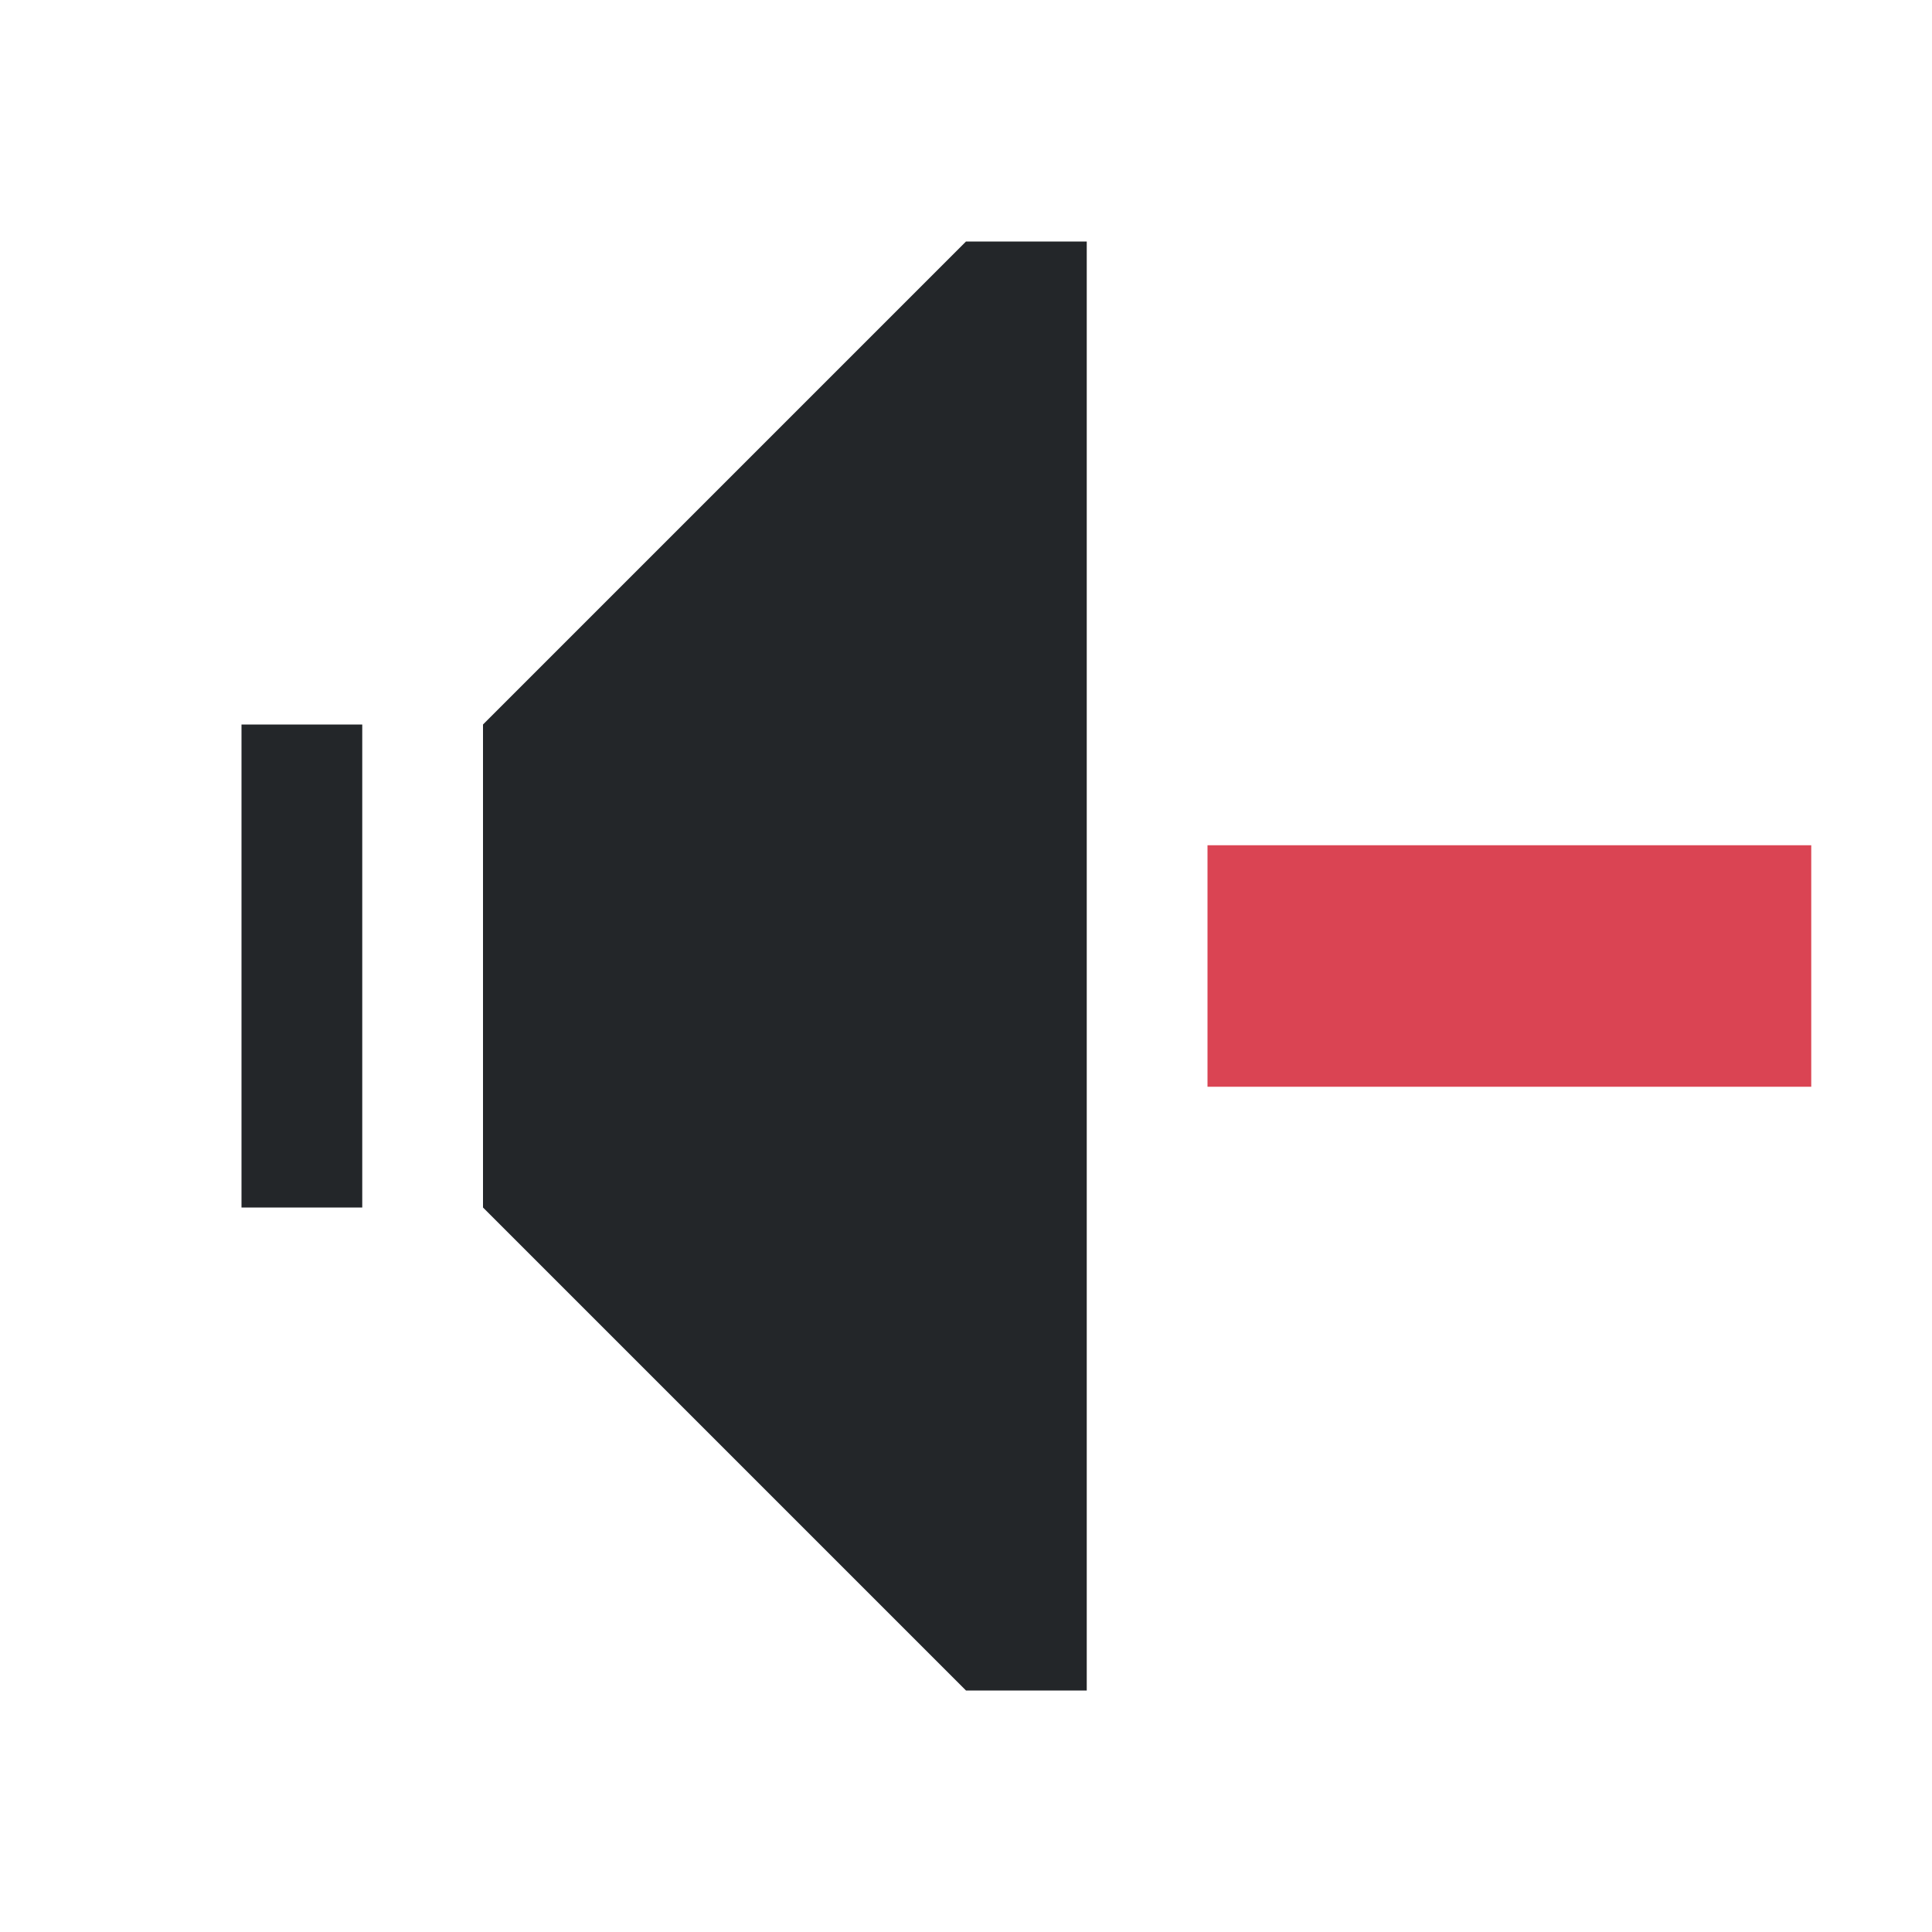
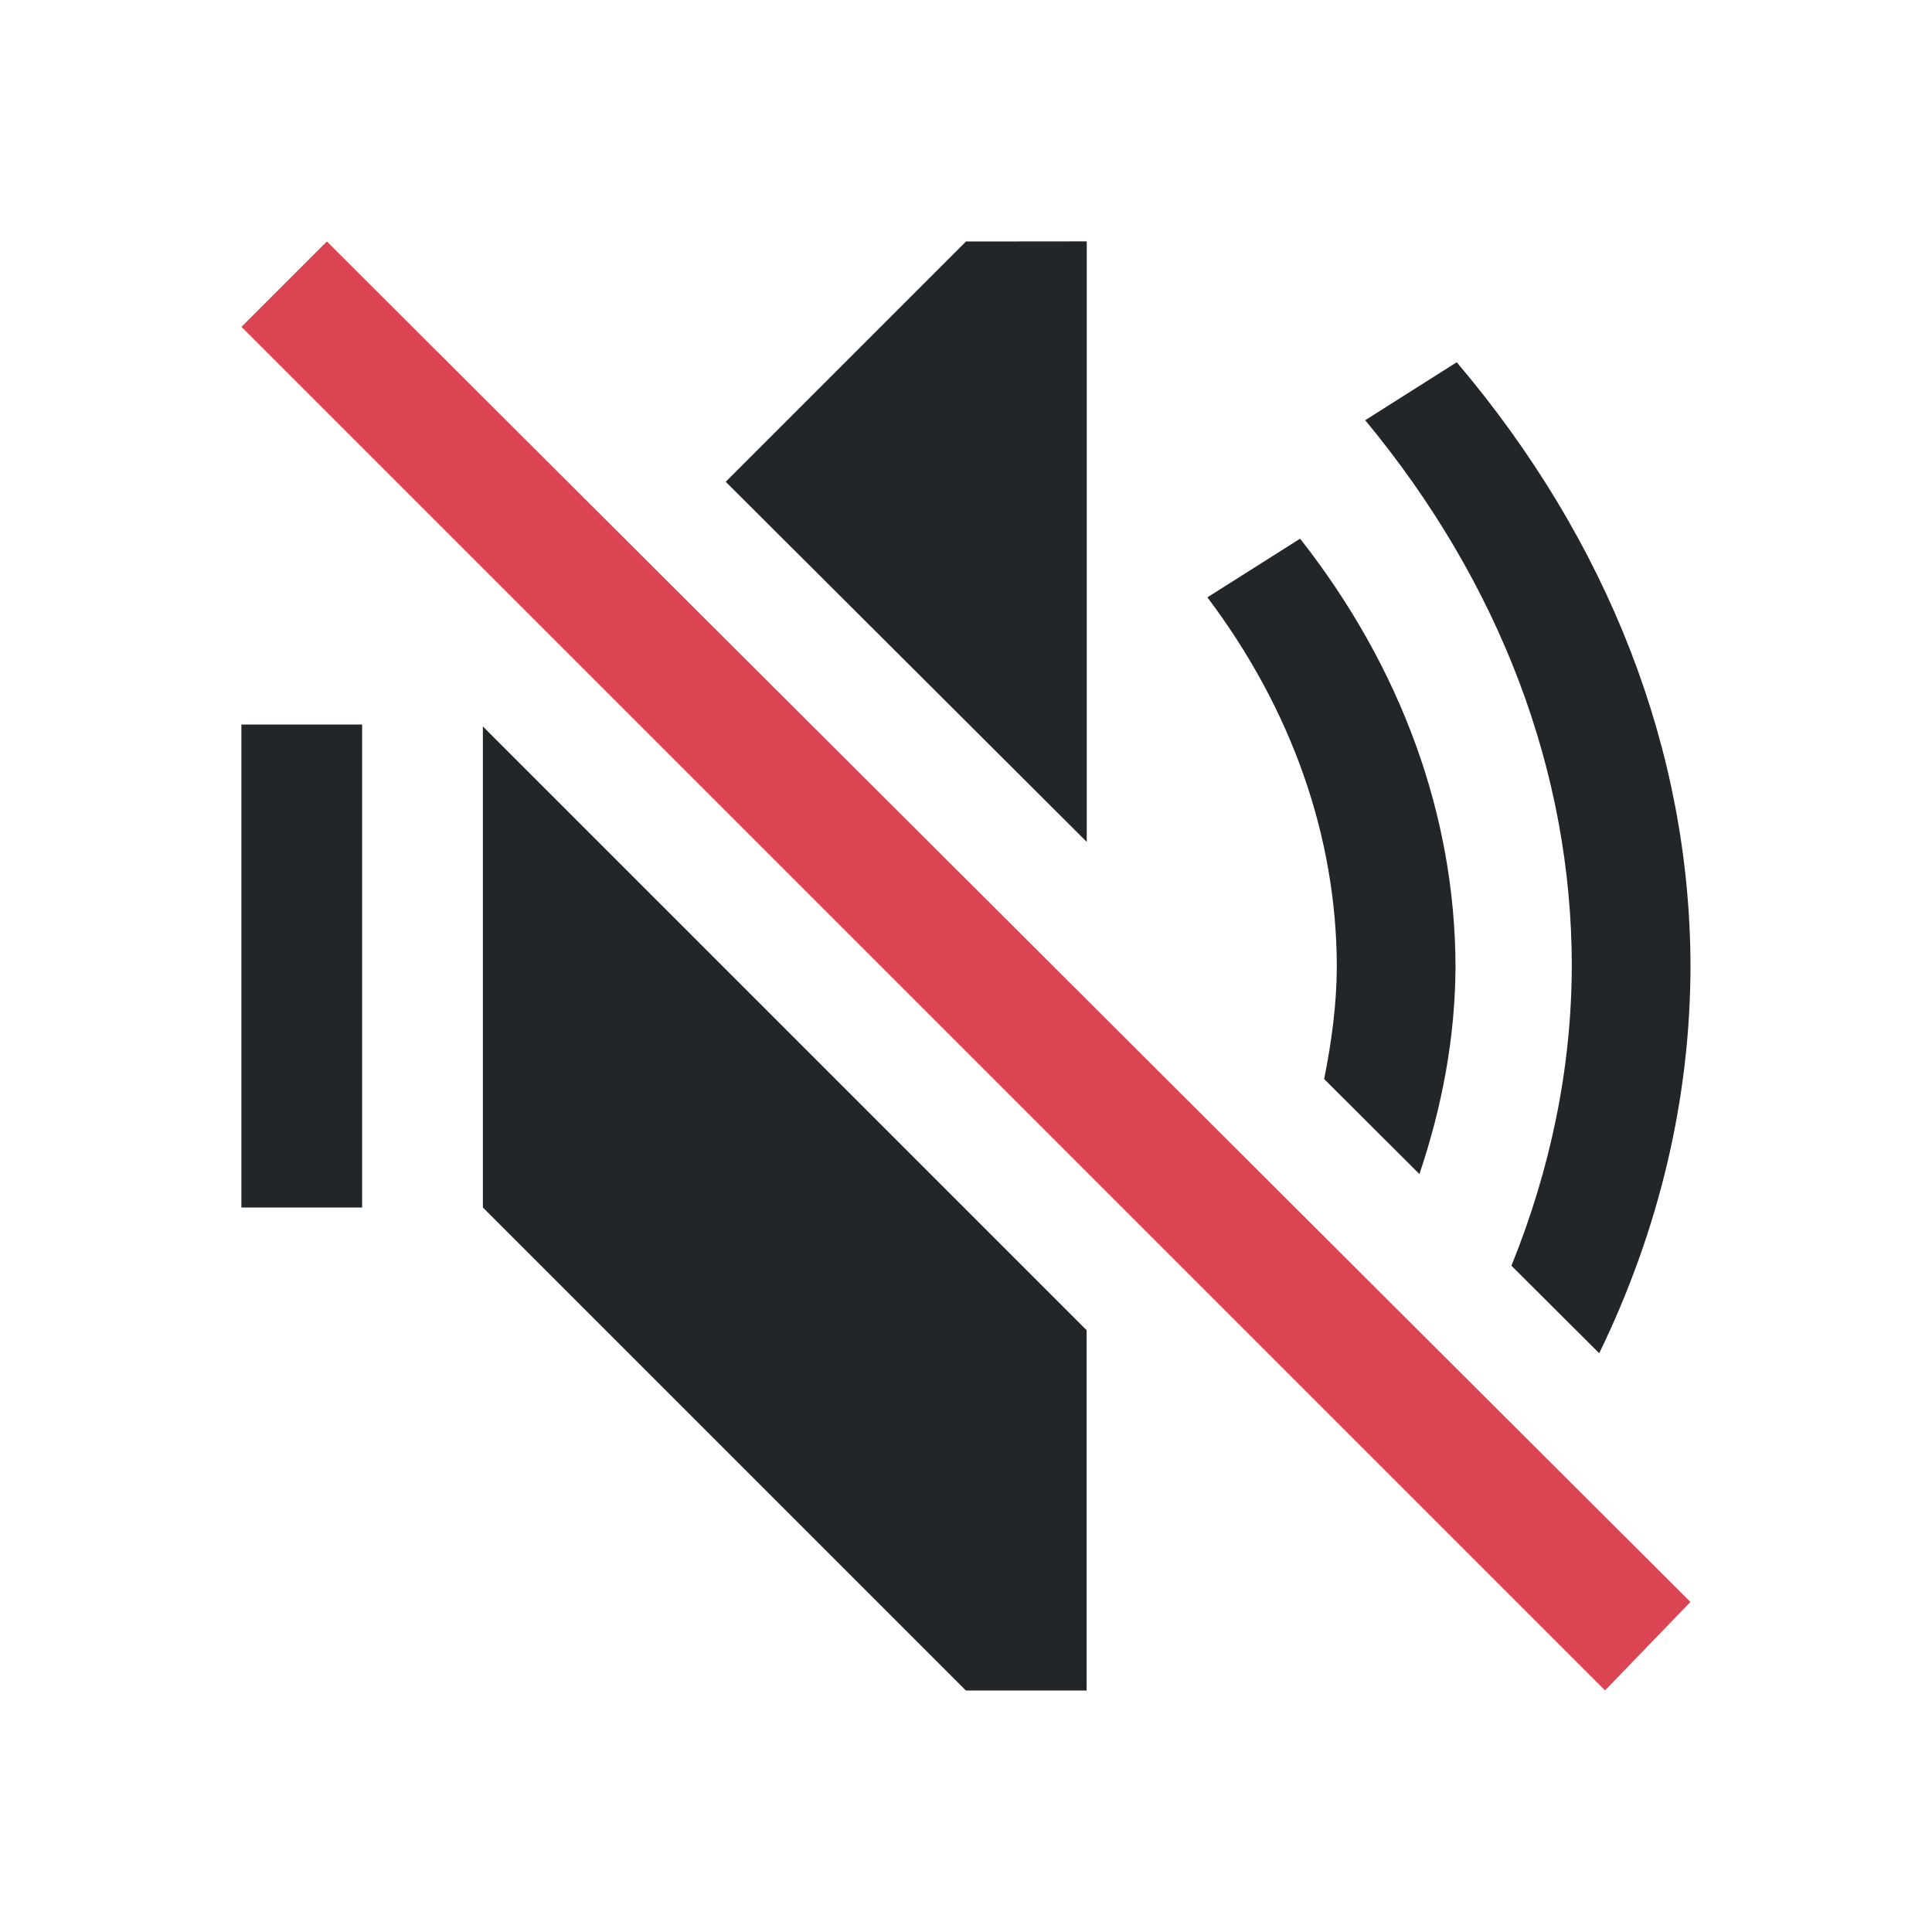
<svg xmlns="http://www.w3.org/2000/svg" viewBox="0 0 16 16">
-   <defs id="defs3051">
-     <style type="text/css" id="current-color-scheme">
-       .ColorScheme-Text {
-         color:#232629;
-       }
-       .ColorScheme-NegativeText {
-         color:#da4453;
-       }
-       </style>
-   </defs>
-   <path style="fill:currentColor;fill-opacity:1;stroke:none" d="m 10,7 0,2 5,0 0,-2 -5,0 z" class="ColorScheme-NegativeText" />
-   <path style="fill:currentColor;fill-opacity:1;stroke:none" d="M 8,2 4,6 4,10 8,14 9,14 9,2 8,2 Z M 2,6 2,10 3,10 3,6 2,6 Z" class="ColorScheme-Text" />
+   <style type="text/css" id="current-color-scheme">.ColorScheme-Text{color:#232629;}.ColorScheme-NegativeText{color:#da4453;}</style>
+   <path d="m8 2-1.99 1.99 2.99 2.982v-4.973zm4.064 1-.758.48c1.117 1.348 1.71 2.916 1.711 4.518-.002.847-.176 1.684-.5 2.484l.727.725c.496-1.021.755-2.107.756-3.209-.004-1.776-.676-3.513-1.936-4.998zm-1.297 1.461-.768.486c.699.927 1.069 1.981 1.072 3.055-.001.314-.043.625-.105.934l.789.787c.189-.56.297-1.137.299-1.721-.004-1.249-.449-2.474-1.287-3.541zm-8.768 1.539v4h1v-4zm2 .016v3.984l4 4h1v-2.984z" style="fill:currentColor;fill-opacity:1;stroke:none" class="ColorScheme-Text" />
+   <path d="m-.5 3.328 1-0.0.018 15.952-1.018.018z" style="fill:currentColor;fill-opacity:1;stroke:none" class="ColorScheme-NegativeText" transform="matrix(.7071068 -.7071068 .7071068 .7071068 0 0)" />
</svg>
